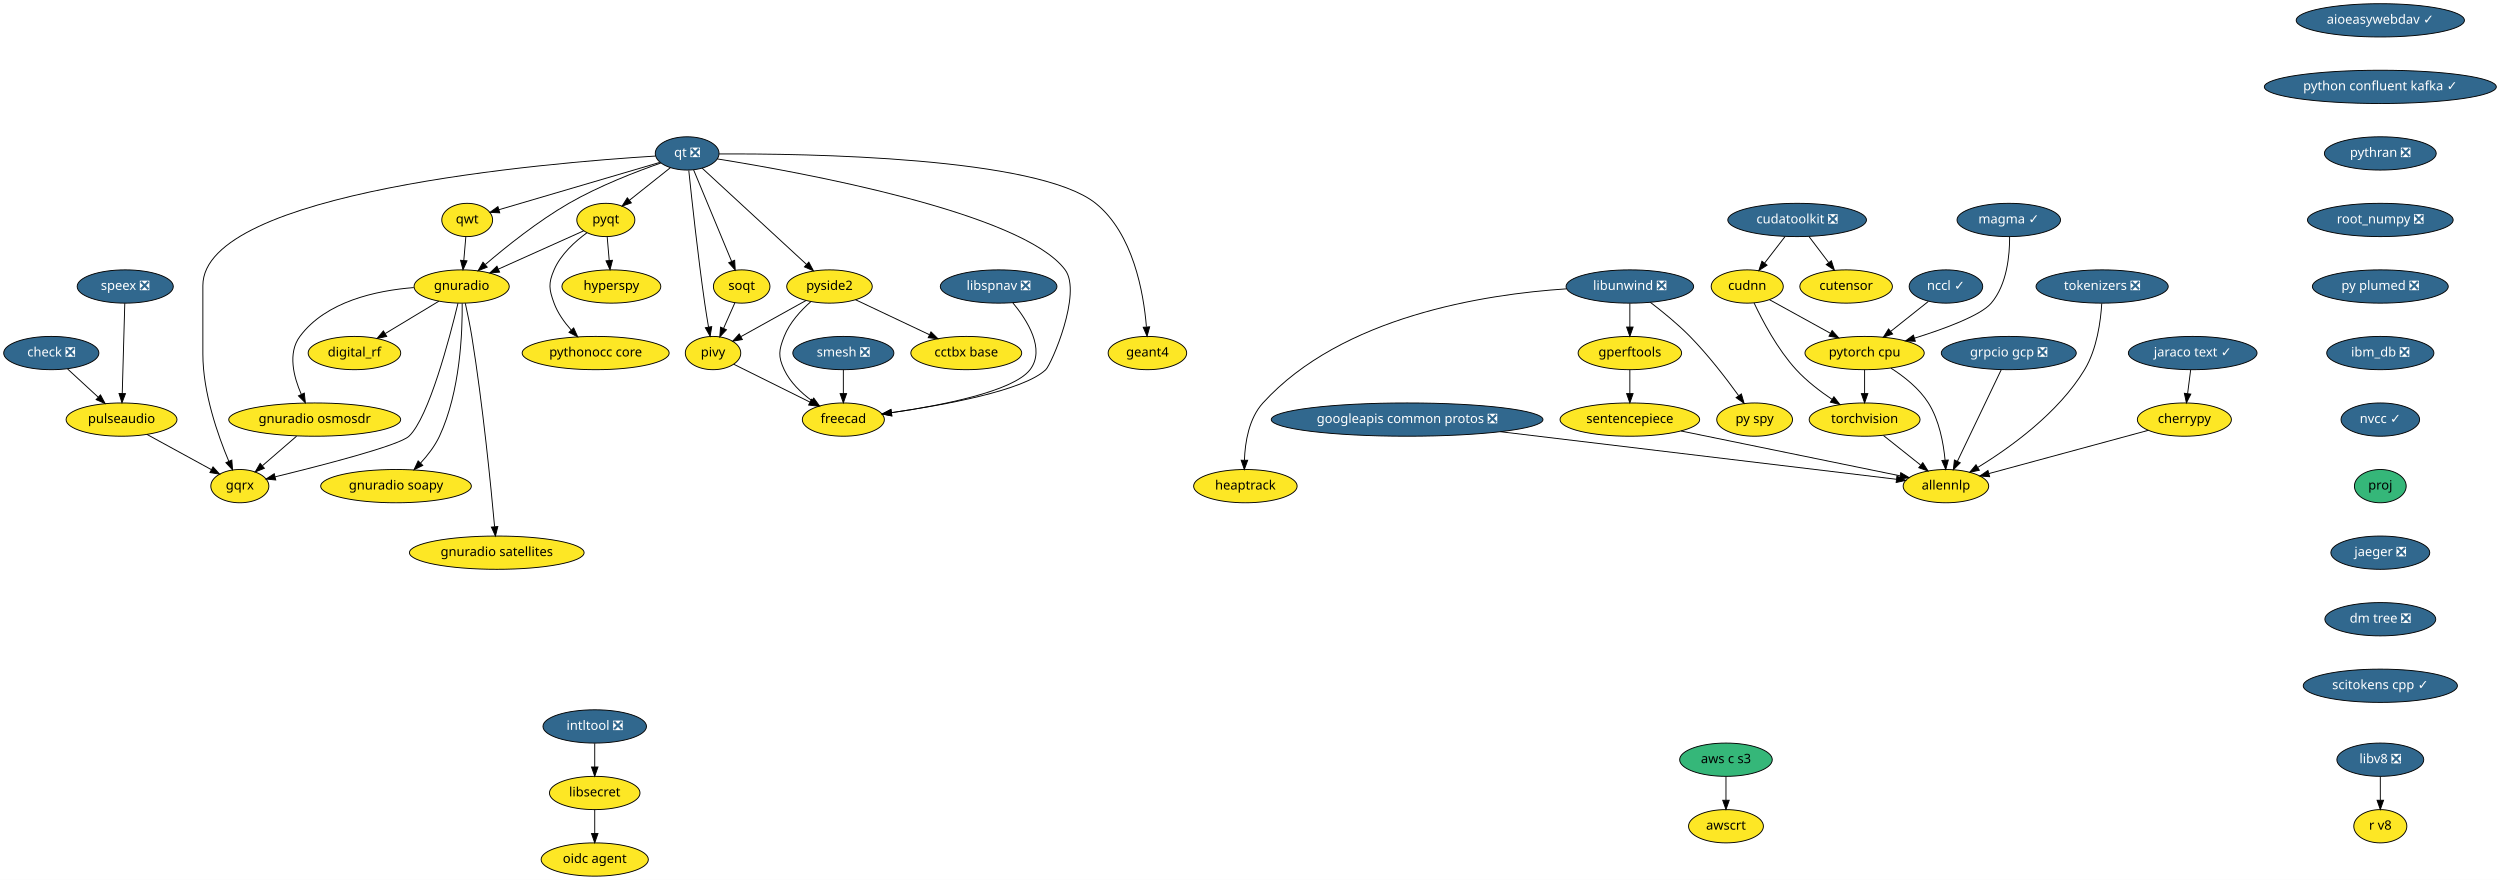
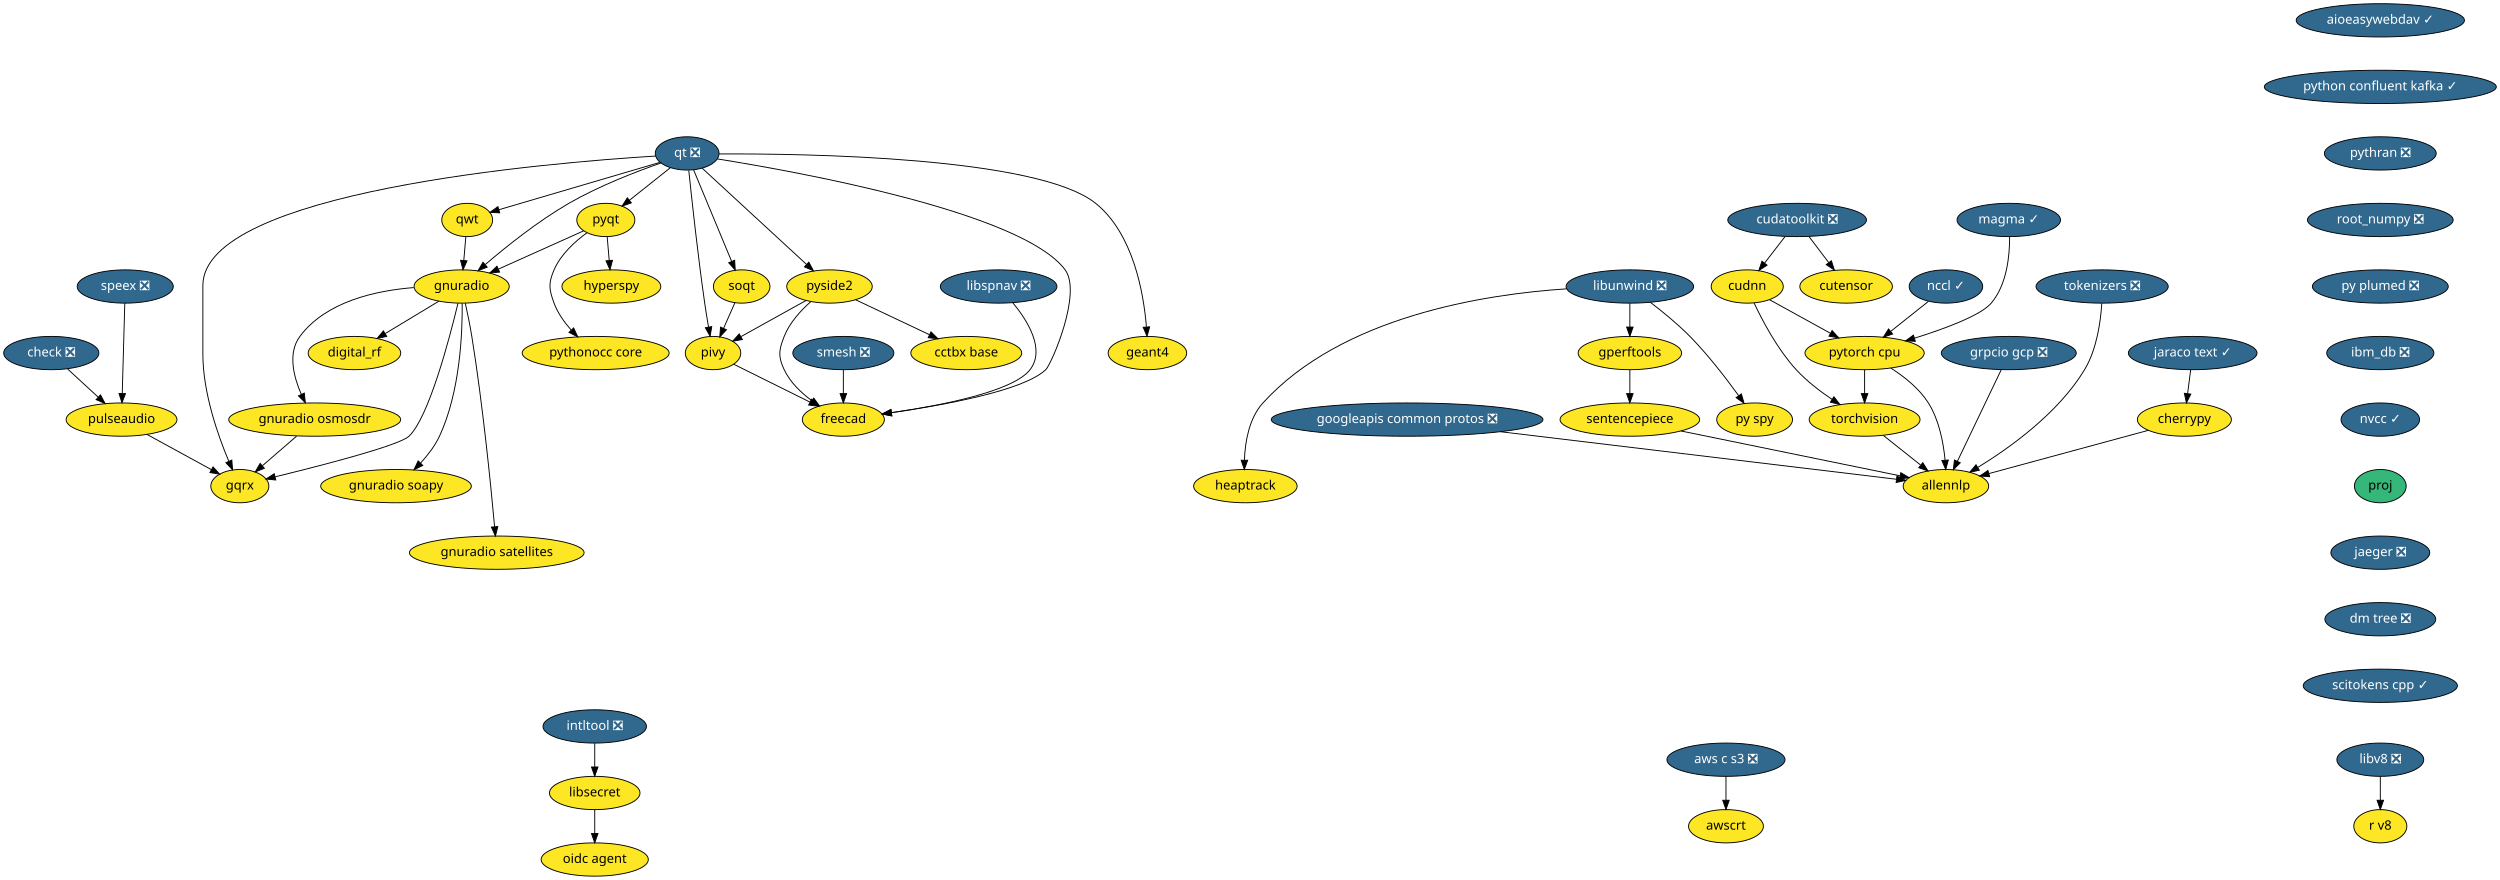
<svg xmlns="http://www.w3.org/2000/svg" xmlns:xlink="http://www.w3.org/1999/xlink" width="2705pt" height="952pt" viewBox="0.00 0.00 2705.00 952.00">
  <g id="graph0" class="graph" transform="scale(1 1) rotate(0) translate(4 948)">
    <polygon fill="white" stroke="transparent" points="-4,4 -4,-948 2701,-948 2701,4 -4,4" />
    <g id="node1" class="node">
      <g id="a_node1">
        <a xlink:href="https://github.com/conda-forge/aioeasywebdav-feedstock/pull/10" xlink:title="aioeasywebdav ✓">
          <ellipse fill="#31688e" stroke="black" cx="2571.5" cy="-926" rx="91" ry="18" />
          <text text-anchor="middle" x="2571.5" y="-922.3" font-family="Times-Roman" font-size="14.00" fill="white">aioeasywebdav ✓</text>
        </a>
      </g>
    </g>
    <g id="node2" class="node">
      <g id="a_node2">
        <a xlink:href="https://github.com/conda-forge/python-confluent-kafka-feedstock/pull/37" xlink:title="python confluent kafka ✓">
          <ellipse fill="#31688e" stroke="black" cx="2571.5" cy="-854" rx="125.5" ry="18" />
          <text text-anchor="middle" x="2571.5" y="-850.3" font-family="Times-Roman" font-size="14.00" fill="white">python confluent kafka ✓</text>
        </a>
      </g>
    </g>
    <g id="node25" class="node">
      <g id="a_node25">
        <a xlink:href="https://github.com/conda-forge/pythran-feedstock/pull/50" xlink:title="pythran ❎">
          <ellipse fill="#31688e" stroke="black" cx="2571.5" cy="-782" rx="60.5" ry="18" />
          <text text-anchor="middle" x="2571.5" y="-778.3" font-family="Times-Roman" font-size="14.00" fill="white">pythran ❎</text>
        </a>
      </g>
    </g>
    <g id="node3" class="node">
      <g id="a_node3">
        <a xlink:href="https://github.com/conda-forge/check-feedstock/pull/19" xlink:title="check ❎">
          <ellipse fill="#31688e" stroke="black" cx="51.5" cy="-566" rx="51.5" ry="18" />
          <text text-anchor="middle" x="51.5" y="-562.3" font-family="Times-Roman" font-size="14.00" fill="white">check ❎</text>
        </a>
      </g>
    </g>
    <g id="node4" class="node">
      <g id="a_node4">
        <a xlink:href="https://github.com/conda-forge/pulseaudio-feedstock" xlink:title="pulseaudio">
          <ellipse fill="#fde725" stroke="black" cx="127.5" cy="-494" rx="60" ry="18" />
          <text text-anchor="middle" x="127.5" y="-490.3" font-family="Times-Roman" font-size="14.00">pulseaudio</text>
        </a>
      </g>
    </g>
    <g id="edge2" class="edge">
      <path fill="none" stroke="black" d="M69.13,-548.76C78.94,-539.73 91.32,-528.33 102.15,-518.35" />
      <polygon fill="black" stroke="black" points="104.72,-520.74 109.71,-511.39 99.98,-515.59 104.72,-520.74" />
    </g>
    <g id="node5" class="node">
      <g id="a_node5">
        <a xlink:href="https://github.com/conda-forge/gqrx-feedstock" xlink:title="gqrx">
          <ellipse fill="#fde725" stroke="black" cx="255.5" cy="-422" rx="31.4" ry="18" />
          <text text-anchor="middle" x="255.5" y="-418.3" font-family="Times-Roman" font-size="14.00">gqrx</text>
        </a>
      </g>
    </g>
    <g id="edge3" class="edge">
      <path fill="none" stroke="black" d="M154.96,-477.98C175.44,-466.79 203.42,-451.48 224.66,-439.86" />
      <polygon fill="black" stroke="black" points="226.51,-442.84 233.61,-434.97 223.15,-436.7 226.51,-442.84" />
    </g>
    <g id="node6" class="node">
      <g id="a_node6">
        <a xlink:href="https://github.com/conda-forge/cherrypy-feedstock" xlink:title="cherrypy">
          <ellipse fill="#fde725" stroke="black" cx="2359.5" cy="-494" rx="50.89" ry="18" />
          <text text-anchor="middle" x="2359.5" y="-490.3" font-family="Times-Roman" font-size="14.00">cherrypy</text>
        </a>
      </g>
    </g>
    <g id="node7" class="node">
      <g id="a_node7">
        <a xlink:href="https://github.com/conda-forge/allennlp-feedstock" xlink:title="allennlp">
          <ellipse fill="#fde725" stroke="black" cx="2101.5" cy="-422" rx="46.29" ry="18" />
          <text text-anchor="middle" x="2101.5" y="-418.3" font-family="Times-Roman" font-size="14.00">allennlp</text>
        </a>
      </g>
    </g>
    <g id="edge4" class="edge">
      <path fill="none" stroke="black" d="M2320.6,-482.44C2274.37,-469.9 2197.32,-449 2147.99,-435.61" />
      <polygon fill="black" stroke="black" points="2148.78,-432.2 2138.21,-432.96 2146.95,-438.96 2148.78,-432.2" />
    </g>
    <g id="node8" class="node">
      <g id="a_node8">
        <a xlink:href="https://github.com/conda-forge/googleapis-common-protos-feedstock/pull/27" xlink:title="googleapis common protos ❎">
          <ellipse fill="#31688e" stroke="black" cx="1518.5" cy="-494" rx="147" ry="18" />
          <text text-anchor="middle" x="1518.5" y="-490.3" font-family="Times-Roman" font-size="14.00" fill="white">googleapis common protos ❎</text>
        </a>
      </g>
    </g>
    <g id="edge5" class="edge">
      <path fill="none" stroke="black" d="M1619.39,-480.89C1743.75,-465.95 1950.54,-441.13 2047.81,-429.45" />
      <polygon fill="black" stroke="black" points="2048.48,-432.89 2058,-428.22 2047.65,-425.94 2048.48,-432.89" />
    </g>
    <g id="node9" class="node">
      <g id="a_node9">
        <a xlink:href="https://github.com/conda-forge/hyperspy-feedstock" xlink:title="hyperspy">
          <ellipse fill="#fde725" stroke="black" cx="657.5" cy="-638" rx="53.5" ry="18" />
          <text text-anchor="middle" x="657.5" y="-634.3" font-family="Times-Roman" font-size="14.00">hyperspy</text>
        </a>
      </g>
    </g>
    <g id="node10" class="node">
      <g id="a_node10">
        <a xlink:href="https://github.com/conda-forge/intltool-feedstock/pull/5" xlink:title="intltool ❎">
          <ellipse fill="#31688e" stroke="black" cx="639.5" cy="-162" rx="56" ry="18" />
          <text text-anchor="middle" x="639.5" y="-158.3" font-family="Times-Roman" font-size="14.00" fill="white">intltool ❎</text>
        </a>
      </g>
    </g>
    <g id="node11" class="node">
      <g id="a_node11">
        <a xlink:href="https://github.com/conda-forge/libsecret-feedstock" xlink:title="libsecret">
          <ellipse fill="#fde725" stroke="black" cx="639.5" cy="-90" rx="48.99" ry="18" />
          <text text-anchor="middle" x="639.5" y="-86.3" font-family="Times-Roman" font-size="14.00">libsecret</text>
        </a>
      </g>
    </g>
    <g id="edge6" class="edge">
      <path fill="none" stroke="black" d="M639.5,-143.7C639.5,-135.98 639.5,-126.71 639.5,-118.11" />
      <polygon fill="black" stroke="black" points="643,-118.1 639.5,-108.1 636,-118.1 643,-118.1" />
    </g>
    <g id="node12" class="node">
      <g id="a_node12">
        <a xlink:href="https://github.com/conda-forge/oidc-agent-feedstock" xlink:title="oidc agent">
          <ellipse fill="#fde725" stroke="black" cx="639.5" cy="-18" rx="58" ry="18" />
          <text text-anchor="middle" x="639.5" y="-14.3" font-family="Times-Roman" font-size="14.00">oidc agent</text>
        </a>
      </g>
    </g>
    <g id="edge7" class="edge">
      <path fill="none" stroke="black" d="M639.5,-71.7C639.5,-63.98 639.5,-54.71 639.5,-46.11" />
      <polygon fill="black" stroke="black" points="643,-46.1 639.5,-36.1 636,-46.1 643,-46.1" />
    </g>
    <g id="node13" class="node">
      <g id="a_node13">
        <a xlink:href="https://github.com/conda-forge/libunwind-feedstock/pull/14" xlink:title="libunwind ❎">
          <ellipse fill="#31688e" stroke="black" cx="1759.5" cy="-638" rx="69" ry="18" />
          <text text-anchor="middle" x="1759.5" y="-634.3" font-family="Times-Roman" font-size="14.00" fill="white">libunwind ❎</text>
        </a>
      </g>
    </g>
    <g id="node14" class="node">
      <g id="a_node14">
        <a xlink:href="https://github.com/conda-forge/gperftools-feedstock" xlink:title="gperftools">
          <ellipse fill="#fde725" stroke="black" cx="1759.5" cy="-566" rx="56" ry="18" />
          <text text-anchor="middle" x="1759.5" y="-562.3" font-family="Times-Roman" font-size="14.00">gperftools</text>
        </a>
      </g>
    </g>
    <g id="edge8" class="edge">
      <path fill="none" stroke="black" d="M1759.5,-619.7C1759.5,-611.98 1759.5,-602.71 1759.5,-594.11" />
      <polygon fill="black" stroke="black" points="1763,-594.1 1759.5,-584.1 1756,-594.1 1763,-594.1" />
    </g>
    <g id="node15" class="node">
      <g id="a_node15">
        <a xlink:href="https://github.com/conda-forge/py-spy-feedstock" xlink:title="py spy">
          <ellipse fill="#fde725" stroke="black" cx="1894.5" cy="-494" rx="41" ry="18" />
          <text text-anchor="middle" x="1894.5" y="-490.3" font-family="Times-Roman" font-size="14.00">py spy</text>
        </a>
      </g>
    </g>
    <g id="edge9" class="edge">
      <path fill="none" stroke="black" d="M1781.6,-620.93C1794.68,-610.96 1811.23,-597.5 1824.5,-584 1844.24,-563.91 1863.82,-538.42 1877.23,-519.87" />
      <polygon fill="black" stroke="black" points="1880.15,-521.81 1883.11,-511.64 1874.45,-517.74 1880.15,-521.81" />
    </g>
    <g id="node16" class="node">
      <g id="a_node16">
        <a xlink:href="https://github.com/conda-forge/heaptrack-feedstock" xlink:title="heaptrack">
          <ellipse fill="#fde725" stroke="black" cx="1343.5" cy="-422" rx="56" ry="18" />
          <text text-anchor="middle" x="1343.5" y="-418.3" font-family="Times-Roman" font-size="14.00">heaptrack</text>
        </a>
      </g>
    </g>
    <g id="edge10" class="edge">
      <path fill="none" stroke="black" d="M1690.97,-635.47C1601.86,-629.61 1447.58,-605.55 1362.5,-512 1347.34,-495.33 1343.17,-469.62 1342.46,-450.11" />
      <polygon fill="black" stroke="black" points="1345.96,-449.97 1342.37,-440.01 1338.96,-450.04 1345.96,-449.97" />
    </g>
    <g id="node17" class="node">
      <g id="a_node17">
        <a xlink:href="https://github.com/conda-forge/sentencepiece-feedstock" xlink:title="sentencepiece">
          <ellipse fill="#fde725" stroke="black" cx="1759.5" cy="-494" rx="75.5" ry="18" />
          <text text-anchor="middle" x="1759.5" y="-490.3" font-family="Times-Roman" font-size="14.00">sentencepiece</text>
        </a>
      </g>
    </g>
    <g id="edge11" class="edge">
      <path fill="none" stroke="black" d="M1759.5,-547.7C1759.5,-539.98 1759.5,-530.71 1759.5,-522.11" />
      <polygon fill="black" stroke="black" points="1763,-522.1 1759.5,-512.1 1756,-522.1 1763,-522.1" />
    </g>
    <g id="edge39" class="edge">
      <path fill="none" stroke="black" d="M1814.83,-481.68C1880.37,-468.26 1988.6,-446.11 2051.65,-433.2" />
      <polygon fill="black" stroke="black" points="2052.65,-436.57 2061.74,-431.14 2051.24,-429.71 2052.65,-436.57" />
    </g>
    <g id="node18" class="node">
      <g id="a_node18">
        <a xlink:href="https://github.com/conda-forge/pyqt-feedstock" xlink:title="pyqt">
          <ellipse fill="#fde725" stroke="black" cx="651.5" cy="-710" rx="31.4" ry="18" />
          <text text-anchor="middle" x="651.5" y="-706.3" font-family="Times-Roman" font-size="14.00">pyqt</text>
        </a>
      </g>
    </g>
    <g id="edge12" class="edge">
      <path fill="none" stroke="black" d="M652.98,-691.7C653.64,-683.98 654.44,-674.71 655.18,-666.11" />
      <polygon fill="black" stroke="black" points="658.67,-666.37 656.03,-656.1 651.69,-665.77 658.67,-666.37" />
    </g>
    <g id="node19" class="node">
      <g id="a_node19">
        <a xlink:href="https://github.com/conda-forge/gnuradio-feedstock" xlink:title="gnuradio">
          <ellipse fill="#fde725" stroke="black" cx="495.5" cy="-638" rx="51.5" ry="18" />
          <text text-anchor="middle" x="495.5" y="-634.3" font-family="Times-Roman" font-size="14.00">gnuradio</text>
        </a>
      </g>
    </g>
    <g id="edge13" class="edge">
      <path fill="none" stroke="black" d="M627.47,-698.22C602.97,-687.22 564.55,-669.98 535.47,-656.93" />
      <polygon fill="black" stroke="black" points="536.55,-653.58 526,-652.68 533.69,-659.97 536.55,-653.58" />
    </g>
    <g id="node20" class="node">
      <g id="a_node20">
        <a xlink:href="https://github.com/conda-forge/pythonocc-core-feedstock" xlink:title="pythonocc core">
          <ellipse fill="#fde725" stroke="black" cx="640.5" cy="-566" rx="79.5" ry="18" />
          <text text-anchor="middle" x="640.5" y="-562.3" font-family="Times-Roman" font-size="14.00">pythonocc core</text>
        </a>
      </g>
    </g>
    <g id="edge14" class="edge">
      <path fill="none" stroke="black" d="M631.15,-696.21C618.28,-686.84 602.75,-672.84 595.5,-656 589.17,-641.3 589.98,-635.02 595.5,-620 599.41,-609.35 606.51,-599.38 613.94,-591.02" />
      <polygon fill="black" stroke="black" points="616.7,-593.19 621.06,-583.54 611.63,-588.37 616.7,-593.19" />
    </g>
    <g id="edge15" class="edge">
      <path fill="none" stroke="black" d="M491.54,-619.9C482.61,-582.73 460.02,-496.3 438.5,-476 427.84,-465.94 344.18,-444.4 293.74,-432.1" />
      <polygon fill="black" stroke="black" points="294.37,-428.65 283.82,-429.69 292.72,-435.45 294.37,-428.65" />
    </g>
    <g id="node21" class="node">
      <g id="a_node21">
        <a xlink:href="https://github.com/conda-forge/digital_rf-feedstock" xlink:title="digital_rf">
          <ellipse fill="#fde725" stroke="black" cx="379.5" cy="-566" rx="50.09" ry="18" />
          <text text-anchor="middle" x="379.5" y="-562.3" font-family="Times-Roman" font-size="14.00">digital_rf</text>
        </a>
      </g>
    </g>
    <g id="edge16" class="edge">
      <path fill="none" stroke="black" d="M470.9,-622.15C453.98,-611.95 431.31,-598.27 412.79,-587.09" />
      <polygon fill="black" stroke="black" points="414.44,-583.99 404.07,-581.82 410.82,-589.99 414.44,-583.99" />
    </g>
    <g id="node22" class="node">
      <g id="a_node22">
        <a xlink:href="https://github.com/conda-forge/gnuradio-osmosdr-feedstock" xlink:title="gnuradio osmosdr">
          <ellipse fill="#fde725" stroke="black" cx="336.5" cy="-494" rx="93" ry="18" />
          <text text-anchor="middle" x="336.5" y="-490.3" font-family="Times-Roman" font-size="14.00">gnuradio osmosdr</text>
        </a>
      </g>
    </g>
    <g id="edge17" class="edge">
      <path fill="none" stroke="black" d="M443.7,-636.84C402.98,-633.63 348.59,-621.86 320.5,-584 307.14,-565.99 313.67,-540.36 322.06,-521.23" />
      <polygon fill="black" stroke="black" points="325.24,-522.69 326.38,-512.16 318.92,-519.68 325.24,-522.69" />
    </g>
    <g id="node23" class="node">
      <g id="a_node23">
        <a xlink:href="https://github.com/conda-forge/gnuradio-soapy-feedstock" xlink:title="gnuradio soapy">
          <ellipse fill="#fde725" stroke="black" cx="424.5" cy="-422" rx="81.49" ry="18" />
          <text text-anchor="middle" x="424.5" y="-418.3" font-family="Times-Roman" font-size="14.00">gnuradio soapy</text>
        </a>
      </g>
    </g>
    <g id="edge18" class="edge">
      <path fill="none" stroke="black" d="M496.07,-619.63C496.41,-589.09 494.09,-524.4 471.5,-476 466.56,-465.42 458.82,-455.4 451.04,-446.98" />
      <polygon fill="black" stroke="black" points="453.45,-444.43 443.96,-439.72 448.44,-449.32 453.45,-444.43" />
    </g>
    <g id="node24" class="node">
      <g id="a_node24">
        <a xlink:href="https://github.com/conda-forge/gnuradio-satellites-feedstock" xlink:title="gnuradio satellites">
          <ellipse fill="#fde725" stroke="black" cx="533.5" cy="-350" rx="94.48" ry="18" />
          <text text-anchor="middle" x="533.5" y="-346.3" font-family="Times-Roman" font-size="14.00">gnuradio satellites</text>
        </a>
      </g>
    </g>
    <g id="edge19" class="edge">
      <path fill="none" stroke="black" d="M499.46,-619.89C501.75,-609.54 504.55,-596.06 506.5,-584 518.46,-509.88 527.2,-421.66 531.15,-378.1" />
      <polygon fill="black" stroke="black" points="534.65,-378.3 532.05,-368.03 527.68,-377.68 534.65,-378.3" />
    </g>
    <g id="edge57" class="edge">
      <path fill="none" stroke="black" d="M316.89,-476.05C305.78,-466.46 291.79,-454.36 279.97,-444.14" />
      <polygon fill="black" stroke="black" points="282.05,-441.31 272.19,-437.42 277.47,-446.61 282.05,-441.31" />
    </g>
    <g id="node37" class="node">
      <g id="a_node37">
        <a xlink:href="https://github.com/conda-forge/root_numpy-feedstock/pull/25" xlink:title="root_numpy ❎">
          <ellipse fill="#31688e" stroke="black" cx="2571.5" cy="-710" rx="78.79" ry="18" />
          <text text-anchor="middle" x="2571.5" y="-706.3" font-family="Times-Roman" font-size="14.00" fill="white">root_numpy ❎</text>
        </a>
      </g>
    </g>
    <g id="node26" class="node">
      <g id="a_node26">
        <a xlink:href="https://github.com/conda-forge/qt-feedstock/pull/184" xlink:title="qt ❎">
          <ellipse fill="#31688e" stroke="black" cx="739.5" cy="-782" rx="34.5" ry="18" />
          <text text-anchor="middle" x="739.5" y="-778.3" font-family="Times-Roman" font-size="14.00" fill="white">qt ❎</text>
        </a>
      </g>
    </g>
    <g id="edge29" class="edge">
      <path fill="none" stroke="black" d="M705.12,-779.14C588.54,-771.9 215.5,-740.79 215.5,-639 215.5,-639 215.5,-639 215.5,-565 215.5,-523.26 231.71,-477.11 243.5,-449.08" />
      <polygon fill="black" stroke="black" points="246.83,-450.19 247.6,-439.62 240.41,-447.4 246.83,-450.19" />
    </g>
    <g id="edge21" class="edge">
      <path fill="none" stroke="black" d="M721.27,-766.5C708.47,-756.32 691.19,-742.57 677.03,-731.31" />
      <polygon fill="black" stroke="black" points="679.11,-728.49 669.11,-725.01 674.76,-733.97 679.11,-728.49" />
    </g>
    <g id="edge22" class="edge">
      <path fill="none" stroke="black" d="M711.04,-771.64C684.42,-762.34 644,-746.76 611.5,-728 578.22,-708.79 543.73,-681.17 521.1,-661.81" />
      <polygon fill="black" stroke="black" points="523.18,-658.98 513.32,-655.08 518.6,-664.27 523.18,-658.98" />
    </g>
    <g id="node27" class="node">
      <g id="a_node27">
        <a xlink:href="https://github.com/conda-forge/qwt-feedstock" xlink:title="qwt">
          <ellipse fill="#fde725" stroke="black" cx="501.5" cy="-710" rx="27.5" ry="18" />
          <text text-anchor="middle" x="501.5" y="-706.3" font-family="Times-Roman" font-size="14.00">qwt</text>
        </a>
      </g>
    </g>
    <g id="edge23" class="edge">
      <path fill="none" stroke="black" d="M709.84,-772.28C665.61,-759.27 582.57,-734.84 535.79,-721.09" />
      <polygon fill="black" stroke="black" points="536.69,-717.7 526.11,-718.24 534.72,-724.42 536.69,-717.7" />
    </g>
    <g id="node28" class="node">
      <g id="a_node28">
        <a xlink:href="https://github.com/conda-forge/pivy-feedstock" xlink:title="pivy">
          <ellipse fill="#fde725" stroke="black" cx="767.5" cy="-566" rx="30" ry="18" />
          <text text-anchor="middle" x="767.5" y="-562.3" font-family="Times-Roman" font-size="14.00">pivy</text>
        </a>
      </g>
    </g>
    <g id="edge24" class="edge">
      <path fill="none" stroke="black" d="M741.26,-763.57C744.32,-733.99 751.01,-672.1 758.5,-620 759.71,-611.56 761.21,-602.38 762.63,-594.08" />
      <polygon fill="black" stroke="black" points="766.09,-594.6 764.36,-584.15 759.19,-593.4 766.09,-594.6" />
    </g>
    <g id="node29" class="node">
      <g id="a_node29">
        <a xlink:href="https://github.com/conda-forge/pyside2-feedstock" xlink:title="pyside2">
          <ellipse fill="#fde725" stroke="black" cx="893.5" cy="-638" rx="46.29" ry="18" />
          <text text-anchor="middle" x="893.5" y="-634.3" font-family="Times-Roman" font-size="14.00">pyside2</text>
        </a>
      </g>
    </g>
    <g id="edge25" class="edge">
      <path fill="none" stroke="black" d="M755.69,-766.07C782.6,-741.26 836.72,-691.36 868.54,-662.01" />
      <polygon fill="black" stroke="black" points="871.14,-664.38 876.12,-655.02 866.4,-659.23 871.14,-664.38" />
    </g>
    <g id="node30" class="node">
      <g id="a_node30">
        <a xlink:href="https://github.com/conda-forge/soqt-feedstock" xlink:title="soqt">
          <ellipse fill="#fde725" stroke="black" cx="798.5" cy="-638" rx="30.59" ry="18" />
          <text text-anchor="middle" x="798.5" y="-634.3" font-family="Times-Roman" font-size="14.00">soqt</text>
        </a>
      </g>
    </g>
    <g id="edge26" class="edge">
      <path fill="none" stroke="black" d="M746.5,-764.15C756.66,-739.71 775.58,-694.17 787.58,-665.29" />
      <polygon fill="black" stroke="black" points="790.9,-666.4 791.51,-655.82 784.44,-663.72 790.9,-666.4" />
    </g>
    <g id="node31" class="node">
      <g id="a_node31">
        <a xlink:href="https://github.com/conda-forge/freecad-feedstock" xlink:title="freecad">
          <ellipse fill="#fde725" stroke="black" cx="908.5" cy="-494" rx="44.39" ry="18" />
          <text text-anchor="middle" x="908.5" y="-490.3" font-family="Times-Roman" font-size="14.00">freecad</text>
        </a>
      </g>
    </g>
    <g id="edge27" class="edge">
      <path fill="none" stroke="black" d="M772.08,-776.06C860.69,-761.9 1102.51,-718.15 1148.5,-656 1167.05,-630.94 1133.66,-553.88 1127.5,-548 1103.81,-525.38 1017.42,-509.68 960.48,-501.52" />
      <polygon fill="black" stroke="black" points="960.95,-498.05 950.56,-500.13 959.98,-504.98 960.95,-498.05" />
    </g>
    <g id="node32" class="node">
      <g id="a_node32">
        <a xlink:href="https://github.com/conda-forge/geant4-feedstock" xlink:title="geant4">
          <ellipse fill="#fde725" stroke="black" cx="1237.5" cy="-566" rx="42.49" ry="18" />
          <text text-anchor="middle" x="1237.5" y="-562.3" font-family="Times-Roman" font-size="14.00">geant4</text>
        </a>
      </g>
    </g>
    <g id="edge28" class="edge">
      <path fill="none" stroke="black" d="M774.02,-781.43C866.84,-781.88 1118.96,-778.34 1181.5,-728 1222.14,-695.29 1233.36,-631.3 1236.41,-594.61" />
      <polygon fill="black" stroke="black" points="1239.94,-594.38 1237.12,-584.16 1232.95,-593.9 1239.94,-594.38" />
    </g>
    <g id="edge30" class="edge">
      <path fill="none" stroke="black" d="M500.02,-691.7C499.36,-683.98 498.56,-674.71 497.82,-666.11" />
      <polygon fill="black" stroke="black" points="501.31,-665.77 496.97,-656.1 494.33,-666.37 501.31,-665.77" />
    </g>
    <g id="edge31" class="edge">
      <path fill="none" stroke="black" d="M789.84,-553.91C811.97,-542.92 846.23,-525.91 872.26,-512.99" />
      <polygon fill="black" stroke="black" points="874.04,-516.02 881.44,-508.43 870.93,-509.75 874.04,-516.02" />
    </g>
    <g id="edge32" class="edge">
      <path fill="none" stroke="black" d="M868,-622.83C847.71,-611.56 819.25,-595.75 797.79,-583.83" />
      <polygon fill="black" stroke="black" points="799.22,-580.62 788.78,-578.82 795.82,-586.74 799.22,-580.62" />
    </g>
    <g id="edge33" class="edge">
      <path fill="none" stroke="black" d="M873.39,-621.7C862.6,-612.19 850.35,-598.94 844.5,-584 838.67,-569.1 837.69,-562.48 844.5,-548 850.87,-534.45 862.6,-523.17 874.29,-514.55" />
      <polygon fill="black" stroke="black" points="876.47,-517.31 882.72,-508.76 872.5,-511.54 876.47,-517.31" />
    </g>
    <g id="node33" class="node">
      <g id="a_node33">
        <a xlink:href="https://github.com/conda-forge/cctbx-base-feedstock" xlink:title="cctbx base">
          <ellipse fill="#fde725" stroke="black" cx="1041.5" cy="-566" rx="60" ry="18" />
          <text text-anchor="middle" x="1041.5" y="-562.3" font-family="Times-Roman" font-size="14.00">cctbx base</text>
        </a>
      </g>
    </g>
    <g id="edge34" class="edge">
      <path fill="none" stroke="black" d="M921.69,-623.67C944.29,-612.98 976.31,-597.83 1001.56,-585.89" />
      <polygon fill="black" stroke="black" points="1003.32,-588.93 1010.87,-581.49 1000.33,-582.6 1003.32,-588.93" />
    </g>
    <g id="edge35" class="edge">
      <path fill="none" stroke="black" d="M791.15,-620.41C787.49,-612.13 782.97,-601.92 778.86,-592.66" />
      <polygon fill="black" stroke="black" points="782.04,-591.2 774.79,-583.47 775.64,-594.03 782.04,-591.2" />
    </g>
    <g id="node34" class="node">
      <g id="a_node34">
        <a xlink:href="https://github.com/conda-forge/speex-feedstock/pull/7" xlink:title="speex ❎">
          <ellipse fill="#31688e" stroke="black" cx="131.5" cy="-638" rx="52" ry="18" />
          <text text-anchor="middle" x="131.5" y="-634.3" font-family="Times-Roman" font-size="14.00" fill="white">speex ❎</text>
        </a>
      </g>
    </g>
    <g id="edge36" class="edge">
      <path fill="none" stroke="black" d="M131.02,-619.87C130.34,-595.67 129.08,-551.21 128.27,-522.39" />
      <polygon fill="black" stroke="black" points="131.76,-522.09 127.98,-512.19 124.77,-522.28 131.76,-522.09" />
    </g>
    <g id="node35" class="node">
      <g id="a_node35">
        <a xlink:href="https://github.com/conda-forge/torchvision-feedstock" xlink:title="torchvision">
          <ellipse fill="#fde725" stroke="black" cx="2013.5" cy="-494" rx="60" ry="18" />
          <text text-anchor="middle" x="2013.5" y="-490.3" font-family="Times-Roman" font-size="14.00">torchvision</text>
        </a>
      </g>
    </g>
    <g id="edge37" class="edge">
      <path fill="none" stroke="black" d="M2033.91,-476.76C2045.82,-467.29 2061.01,-455.21 2073.97,-444.9" />
      <polygon fill="black" stroke="black" points="2076.46,-447.39 2082.11,-438.43 2072.1,-441.91 2076.46,-447.39" />
    </g>
    <g id="node36" class="node">
      <g id="a_node36">
        <a xlink:href="https://github.com/conda-forge/smesh-feedstock/pull/48" xlink:title="smesh ❎">
          <ellipse fill="#31688e" stroke="black" cx="908.5" cy="-566" rx="54.69" ry="18" />
          <text text-anchor="middle" x="908.5" y="-562.3" font-family="Times-Roman" font-size="14.00" fill="white">smesh ❎</text>
        </a>
      </g>
    </g>
    <g id="edge38" class="edge">
      <path fill="none" stroke="black" d="M908.5,-547.7C908.5,-539.98 908.5,-530.71 908.5,-522.11" />
      <polygon fill="black" stroke="black" points="912,-522.1 908.5,-512.1 905,-522.1 912,-522.1" />
    </g>
    <g id="node38" class="node">
      <g id="a_node38">
        <a xlink:href="https://github.com/conda-forge/py-plumed-feedstock/pull/16" xlink:title="py plumed ❎">
          <ellipse fill="#31688e" stroke="black" cx="2571.5" cy="-638" rx="73.5" ry="18" />
          <text text-anchor="middle" x="2571.5" y="-634.3" font-family="Times-Roman" font-size="14.00" fill="white">py plumed ❎</text>
        </a>
      </g>
    </g>
    <g id="node41" class="node">
      <g id="a_node41">
        <a xlink:href="https://github.com/conda-forge/ibm_db-feedstock/pull/33" xlink:title="ibm_db ❎">
          <ellipse fill="#31688e" stroke="black" cx="2571.5" cy="-566" rx="58" ry="18" />
          <text text-anchor="middle" x="2571.5" y="-562.3" font-family="Times-Roman" font-size="14.00" fill="white">ibm_db ❎</text>
        </a>
      </g>
    </g>
    <g id="node39" class="node">
      <g id="a_node39">
        <a xlink:href="https://github.com/conda-forge/pytorch-cpu-feedstock" xlink:title="pytorch cpu">
          <ellipse fill="#fde725" stroke="black" cx="2013.5" cy="-566" rx="64.5" ry="18" />
          <text text-anchor="middle" x="2013.5" y="-562.3" font-family="Times-Roman" font-size="14.00">pytorch cpu</text>
        </a>
      </g>
    </g>
    <g id="edge42" class="edge">
      <path fill="none" stroke="black" d="M2041.99,-549.67C2056.27,-540.56 2072.58,-527.71 2082.5,-512 2094.2,-493.46 2098.8,-468.87 2100.56,-450.23" />
      <polygon fill="black" stroke="black" points="2104.07,-450.27 2101.3,-440.04 2097.08,-449.76 2104.07,-450.27" />
    </g>
    <g id="edge43" class="edge">
      <path fill="none" stroke="black" d="M2013.5,-547.7C2013.5,-539.98 2013.5,-530.71 2013.5,-522.11" />
      <polygon fill="black" stroke="black" points="2017,-522.1 2013.5,-512.1 2010,-522.1 2017,-522.1" />
    </g>
    <g id="node40" class="node">
      <g id="a_node40">
        <a xlink:href="https://github.com/conda-forge/grpcio-gcp-feedstock/pull/9" xlink:title="grpcio gcp ❎">
          <ellipse fill="#31688e" stroke="black" cx="2169.5" cy="-566" rx="73" ry="18" />
          <text text-anchor="middle" x="2169.5" y="-562.3" font-family="Times-Roman" font-size="14.00" fill="white">grpcio gcp ❎</text>
        </a>
      </g>
    </g>
    <g id="edge44" class="edge">
      <path fill="none" stroke="black" d="M2161.3,-547.87C2149.49,-523.22 2127.62,-477.54 2113.85,-448.79" />
      <polygon fill="black" stroke="black" points="2117,-447.26 2109.52,-439.75 2110.68,-450.28 2117,-447.26" />
    </g>
    <g id="node42" class="node">
      <g id="a_node42">
        <a xlink:href="https://github.com/conda-forge/nvcc-feedstock/pull/67" xlink:title="nvcc ✓">
          <ellipse fill="#31688e" stroke="black" cx="2571.5" cy="-494" rx="42.49" ry="18" />
          <text text-anchor="middle" x="2571.5" y="-490.3" font-family="Times-Roman" font-size="14.00" fill="white">nvcc ✓</text>
        </a>
      </g>
    </g>
    <g id="node49" class="node">
      <g id="a_node49">
        <a xlink:href="https://github.com/conda-forge/proj-feedstock" xlink:title="proj">
          <ellipse fill="#35b779" stroke="black" cx="2571.5" cy="-422" rx="28" ry="18" />
          <text text-anchor="middle" x="2571.5" y="-418.3" font-family="Times-Roman" font-size="14.00">proj</text>
        </a>
      </g>
    </g>
    <g id="node43" class="node">
      <g id="a_node43">
        <a xlink:href="https://github.com/conda-forge/cudatoolkit-feedstock/pull/4" xlink:title="cudatoolkit ❎">
          <ellipse fill="#31688e" stroke="black" cx="1940.5" cy="-710" rx="74.99" ry="18" />
          <text text-anchor="middle" x="1940.5" y="-706.3" font-family="Times-Roman" font-size="14.00" fill="white">cudatoolkit ❎</text>
        </a>
      </g>
    </g>
    <g id="node44" class="node">
      <g id="a_node44">
        <a xlink:href="https://github.com/conda-forge/cudnn-feedstock" xlink:title="cudnn">
          <ellipse fill="#fde725" stroke="black" cx="1886.5" cy="-638" rx="39" ry="18" />
          <text text-anchor="middle" x="1886.5" y="-634.3" font-family="Times-Roman" font-size="14.00">cudnn</text>
        </a>
      </g>
    </g>
    <g id="edge47" class="edge">
      <path fill="none" stroke="black" d="M1927.43,-692.05C1920.76,-683.42 1912.54,-672.76 1905.22,-663.27" />
      <polygon fill="black" stroke="black" points="1907.96,-661.09 1899.08,-655.31 1902.42,-665.36 1907.96,-661.09" />
    </g>
    <g id="node45" class="node">
      <g id="a_node45">
        <a xlink:href="https://github.com/conda-forge/cutensor-feedstock" xlink:title="cutensor">
          <ellipse fill="#fde725" stroke="black" cx="1993.5" cy="-638" rx="50.09" ry="18" />
          <text text-anchor="middle" x="1993.5" y="-634.3" font-family="Times-Roman" font-size="14.00">cutensor</text>
        </a>
      </g>
    </g>
    <g id="edge48" class="edge">
      <path fill="none" stroke="black" d="M1953.33,-692.05C1959.71,-683.63 1967.55,-673.28 1974.6,-663.97" />
      <polygon fill="black" stroke="black" points="1977.54,-665.87 1980.79,-655.79 1971.96,-661.65 1977.54,-665.87" />
    </g>
    <g id="edge49" class="edge">
      <path fill="none" stroke="black" d="M1893.9,-620.23C1902.82,-601.25 1919.18,-570.11 1939.5,-548 1950.73,-535.78 1965.19,-524.67 1978.35,-515.81" />
      <polygon fill="black" stroke="black" points="1980.3,-518.72 1986.76,-510.33 1976.48,-512.86 1980.3,-518.72" />
    </g>
    <g id="edge50" class="edge">
      <path fill="none" stroke="black" d="M1910.69,-623.67C1929.33,-613.39 1955.42,-599.01 1976.65,-587.31" />
      <polygon fill="black" stroke="black" points="1978.35,-590.37 1985.42,-582.48 1974.97,-584.24 1978.35,-590.37" />
    </g>
    <g id="node46" class="node">
      <g id="a_node46">
        <a xlink:href="https://github.com/conda-forge/libspnav-feedstock/pull/2" xlink:title="libspnav ❎">
          <ellipse fill="#31688e" stroke="black" cx="1076.5" cy="-638" rx="63.09" ry="18" />
          <text text-anchor="middle" x="1076.5" y="-634.3" font-family="Times-Roman" font-size="14.00" fill="white">libspnav ❎</text>
        </a>
      </g>
    </g>
    <g id="edge51" class="edge">
      <path fill="none" stroke="black" d="M1091.81,-620.48C1107.53,-601.46 1127.47,-570 1110.5,-548 1092.3,-524.4 1014.16,-509.26 960.58,-501.44" />
      <polygon fill="black" stroke="black" points="960.94,-497.95 950.55,-500.02 959.96,-504.88 960.94,-497.95" />
    </g>
    <g id="node47" class="node">
      <g id="a_node47">
        <a xlink:href="https://github.com/conda-forge/libv8-feedstock/pull/66" xlink:title="libv8 ❎">
          <ellipse fill="#31688e" stroke="black" cx="2571.5" cy="-126" rx="47" ry="18" />
          <text text-anchor="middle" x="2571.5" y="-122.3" font-family="Times-Roman" font-size="14.00" fill="white">libv8 ❎</text>
        </a>
      </g>
    </g>
    <g id="node48" class="node">
      <g id="a_node48">
        <a xlink:href="https://github.com/conda-forge/r-v8-feedstock" xlink:title="r v8">
          <ellipse fill="#fde725" stroke="black" cx="2571.5" cy="-54" rx="28.7" ry="18" />
          <text text-anchor="middle" x="2571.5" y="-50.3" font-family="Times-Roman" font-size="14.00">r v8</text>
        </a>
      </g>
    </g>
    <g id="edge52" class="edge">
      <path fill="none" stroke="black" d="M2571.5,-107.7C2571.5,-99.98 2571.5,-90.71 2571.5,-82.11" />
      <polygon fill="black" stroke="black" points="2575,-82.1 2571.5,-72.1 2568,-82.1 2575,-82.1" />
    </g>
    <g id="node50" class="node">
      <g id="a_node50">
        <a xlink:href="https://github.com/conda-forge/jaeger-feedstock/pull/12" xlink:title="jaeger ❎">
          <ellipse fill="#31688e" stroke="black" cx="2571.5" cy="-350" rx="53.5" ry="18" />
          <text text-anchor="middle" x="2571.5" y="-346.3" font-family="Times-Roman" font-size="14.00" fill="white">jaeger ❎</text>
        </a>
      </g>
    </g>
    <g id="node52" class="node">
      <g id="a_node52">
        <a xlink:href="https://github.com/conda-forge/dm-tree-feedstock/pull/4" xlink:title="dm tree ❎">
          <ellipse fill="#31688e" stroke="black" cx="2571.5" cy="-278" rx="60" ry="18" />
          <text text-anchor="middle" x="2571.5" y="-274.3" font-family="Times-Roman" font-size="14.00" fill="white">dm tree ❎</text>
        </a>
      </g>
    </g>
    <g id="node51" class="node">
      <g id="a_node51">
        <a xlink:href="https://github.com/conda-forge/nccl-feedstock/pull/51" xlink:title="nccl ✓">
          <ellipse fill="#31688e" stroke="black" cx="2101.5" cy="-638" rx="39.79" ry="18" />
          <text text-anchor="middle" x="2101.5" y="-634.3" font-family="Times-Roman" font-size="14.00" fill="white">nccl ✓</text>
        </a>
      </g>
    </g>
    <g id="edge55" class="edge">
      <path fill="none" stroke="black" d="M2082.41,-621.81C2070.52,-612.35 2055.01,-600.02 2041.72,-589.45" />
      <polygon fill="black" stroke="black" points="2043.79,-586.62 2033.78,-583.13 2039.43,-592.1 2043.79,-586.62" />
    </g>
    <g id="node55" class="node">
      <g id="a_node55">
        <a xlink:href="https://github.com/conda-forge/scitokens-cpp-feedstock/pull/4" xlink:title="scitokens cpp ✓">
          <ellipse fill="#31688e" stroke="black" cx="2571.5" cy="-206" rx="83.39" ry="18" />
          <text text-anchor="middle" x="2571.5" y="-202.3" font-family="Times-Roman" font-size="14.00" fill="white">scitokens cpp ✓</text>
        </a>
      </g>
    </g>
    <g id="node53" class="node">
      <g id="a_node53">
        <a xlink:href="https://github.com/conda-forge/jaraco.text-feedstock/pull/9" xlink:title="jaraco text ✓">
          <ellipse fill="#31688e" stroke="black" cx="2368.5" cy="-566" rx="69.59" ry="18" />
          <text text-anchor="middle" x="2368.5" y="-562.3" font-family="Times-Roman" font-size="14.00" fill="white">jaraco text ✓</text>
        </a>
      </g>
    </g>
    <g id="edge58" class="edge">
      <path fill="none" stroke="black" d="M2366.28,-547.7C2365.28,-539.98 2364.09,-530.71 2362.99,-522.11" />
      <polygon fill="black" stroke="black" points="2366.45,-521.58 2361.7,-512.1 2359.5,-522.47 2366.45,-521.58" />
    </g>
    <g id="node54" class="node">
      <g id="a_node54">
        <a xlink:href="https://github.com/conda-forge/tokenizers-feedstock/pull/18" xlink:title="tokenizers ❎">
          <ellipse fill="#31688e" stroke="black" cx="2270.5" cy="-638" rx="71.5" ry="18" />
          <text text-anchor="middle" x="2270.5" y="-634.3" font-family="Times-Roman" font-size="14.00" fill="white">tokenizers ❎</text>
        </a>
      </g>
    </g>
    <g id="edge59" class="edge">
      <path fill="none" stroke="black" d="M2270.11,-619.72C2268.97,-600.84 2264.97,-570.32 2251.5,-548 2223.19,-501.12 2170.87,-463.62 2136.12,-442.34" />
      <polygon fill="black" stroke="black" points="2137.63,-439.17 2127.26,-437.03 2134.03,-445.17 2137.63,-439.17" />
    </g>
    <g id="node56" class="node">
      <g id="a_node56">
        <a xlink:href="https://github.com/conda-forge/magma-feedstock/pull/9" xlink:title="magma ✓">
          <ellipse fill="#31688e" stroke="black" cx="2169.5" cy="-710" rx="56" ry="18" />
          <text text-anchor="middle" x="2169.5" y="-706.3" font-family="Times-Roman" font-size="14.00" fill="white">magma ✓</text>
        </a>
      </g>
    </g>
    <g id="edge61" class="edge">
      <path fill="none" stroke="black" d="M2170.41,-691.84C2170.52,-672.22 2167.72,-640.2 2150.5,-620 2139.17,-606.71 2100.74,-592.47 2067.46,-582.1" />
      <polygon fill="black" stroke="black" points="2068.37,-578.72 2057.78,-579.14 2066.32,-585.41 2068.37,-578.72" />
    </g>
    <g id="node57" class="node">
      <g id="a_node57">
-         <a xlink:href="https://github.com/conda-forge/aws-c-s3-feedstock" xlink:title="aws c s3">
-           <ellipse fill="#35b779" stroke="black" cx="1863.5" cy="-126" rx="50.09" ry="18" />
-           <text text-anchor="middle" x="1863.5" y="-122.3" font-family="Times-Roman" font-size="14.00">aws c s3</text>
+         <a xlink:href="https://github.com/conda-forge/aws-c-s3-feedstock/pull/7" xlink:title="aws c s3 ❎">
+           <ellipse fill="#31688e" stroke="black" cx="1863.5" cy="-126" rx="63.89" ry="18" />
+           <text text-anchor="middle" x="1863.5" y="-122.3" font-family="Times-Roman" font-size="14.00" fill="white">aws c s3 ❎</text>
        </a>
      </g>
    </g>
    <g id="node58" class="node">
      <g id="a_node58">
        <a xlink:href="https://github.com/conda-forge/awscrt-feedstock" xlink:title="awscrt">
          <ellipse fill="#fde725" stroke="black" cx="1863.5" cy="-54" rx="40.5" ry="18" />
          <text text-anchor="middle" x="1863.5" y="-50.3" font-family="Times-Roman" font-size="14.00">awscrt</text>
        </a>
      </g>
    </g>
    <g id="edge62" class="edge">
      <path fill="none" stroke="black" d="M1863.5,-107.7C1863.5,-99.98 1863.5,-90.71 1863.5,-82.11" />
      <polygon fill="black" stroke="black" points="1867,-82.1 1863.5,-72.1 1860,-82.1 1867,-82.1" />
    </g>
  </g>
</svg>
